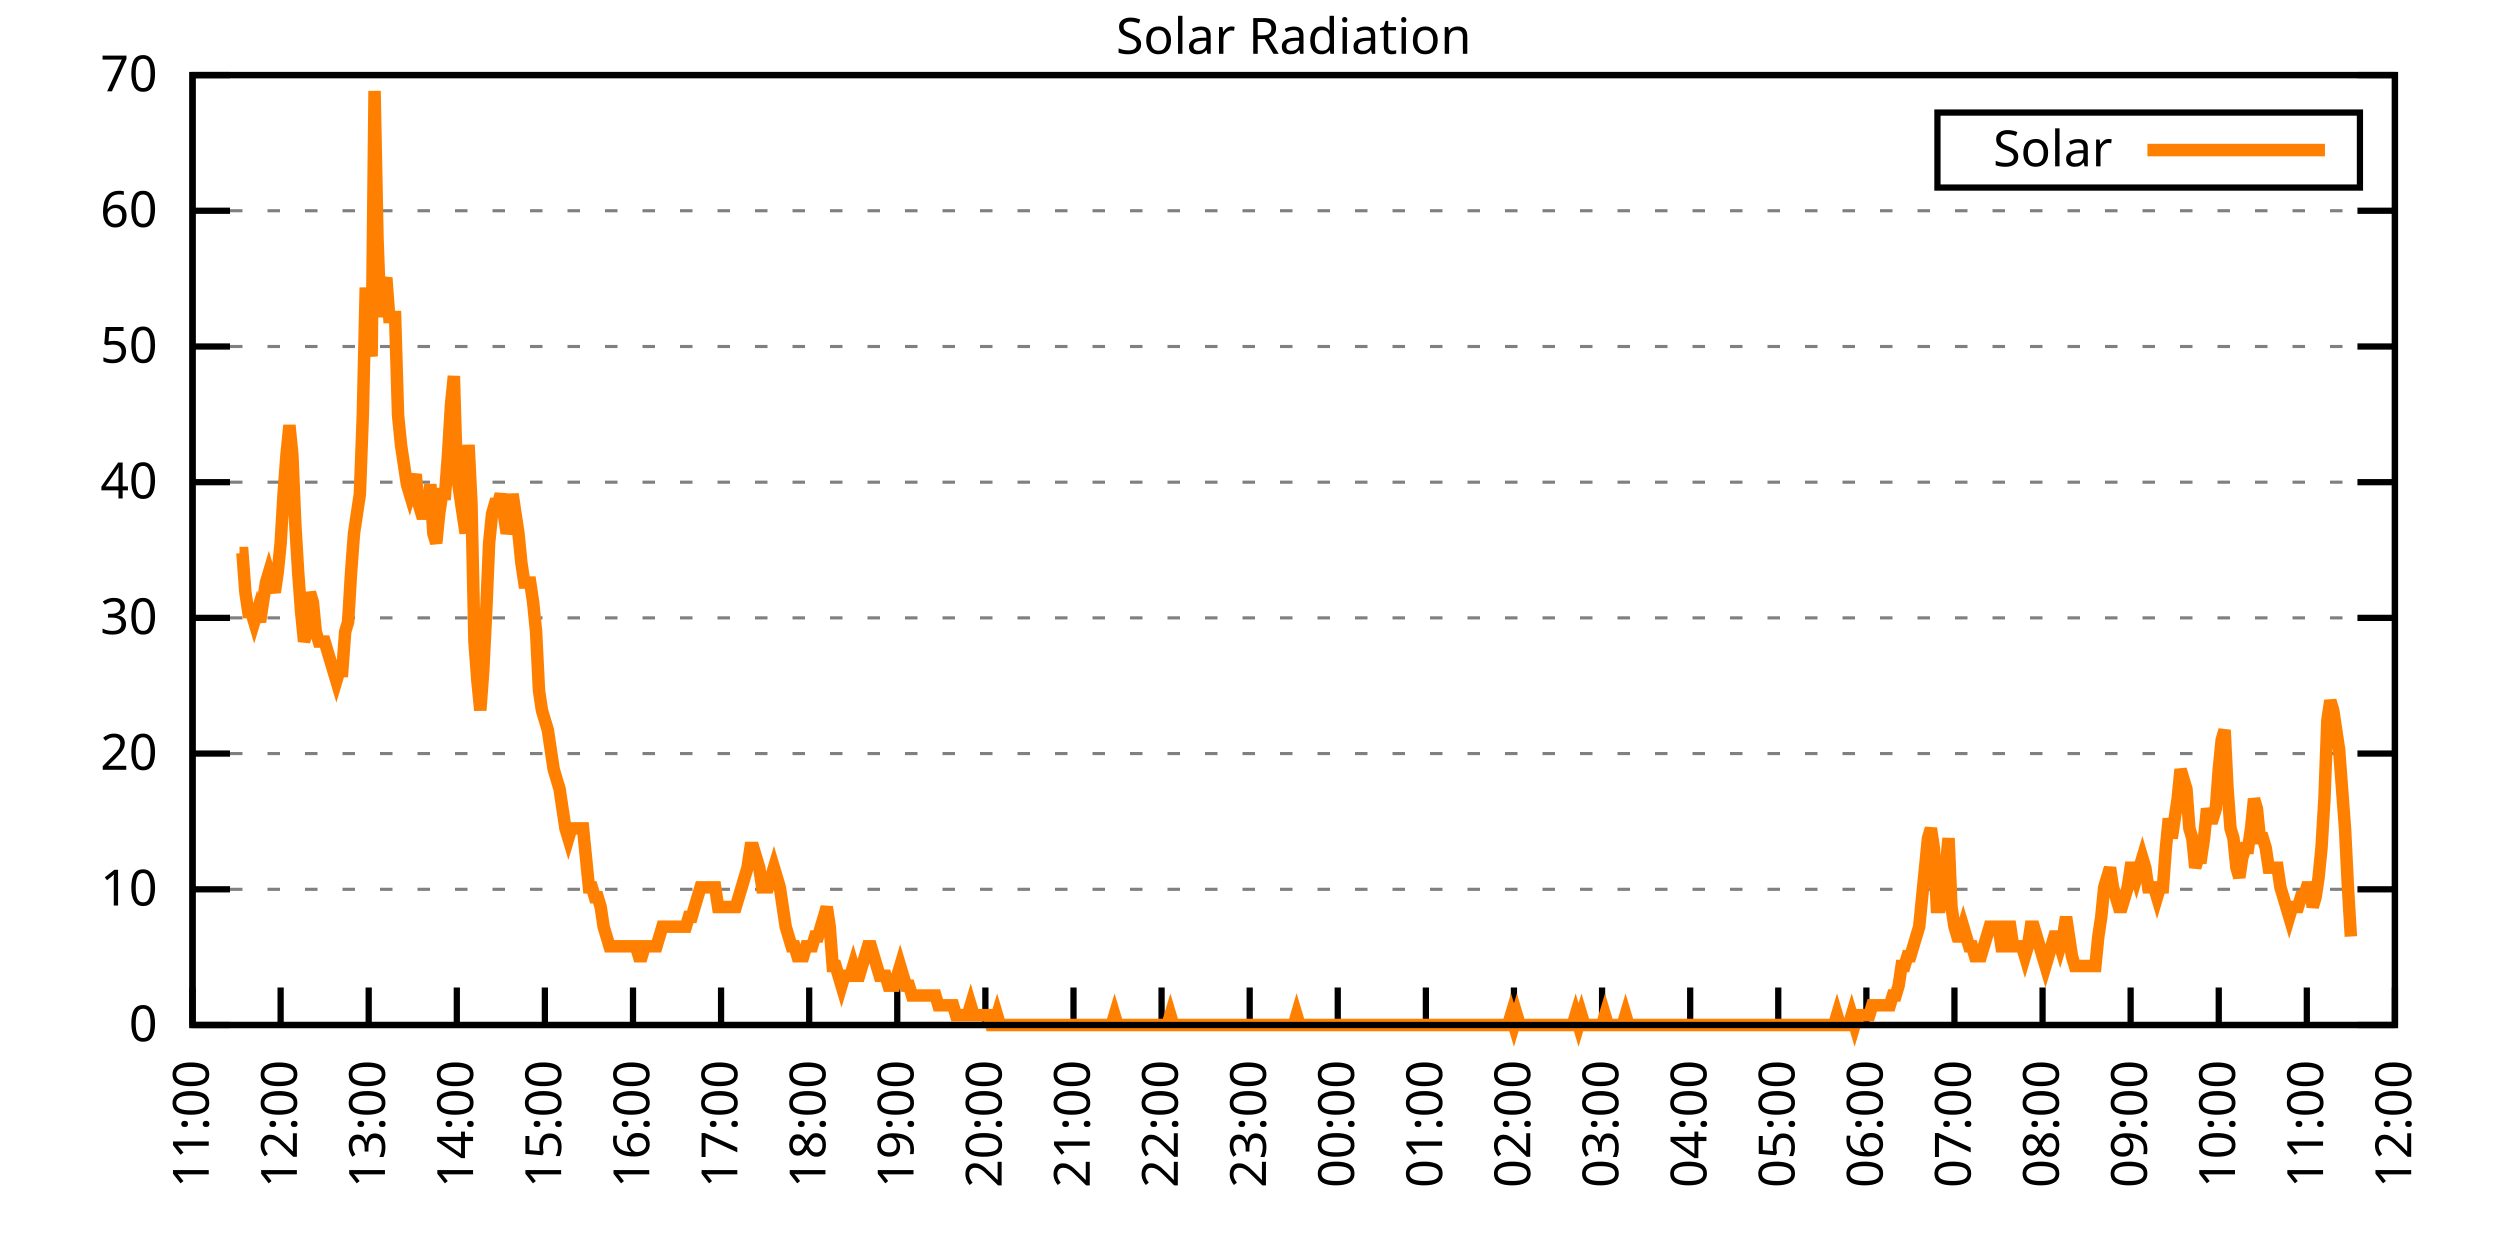
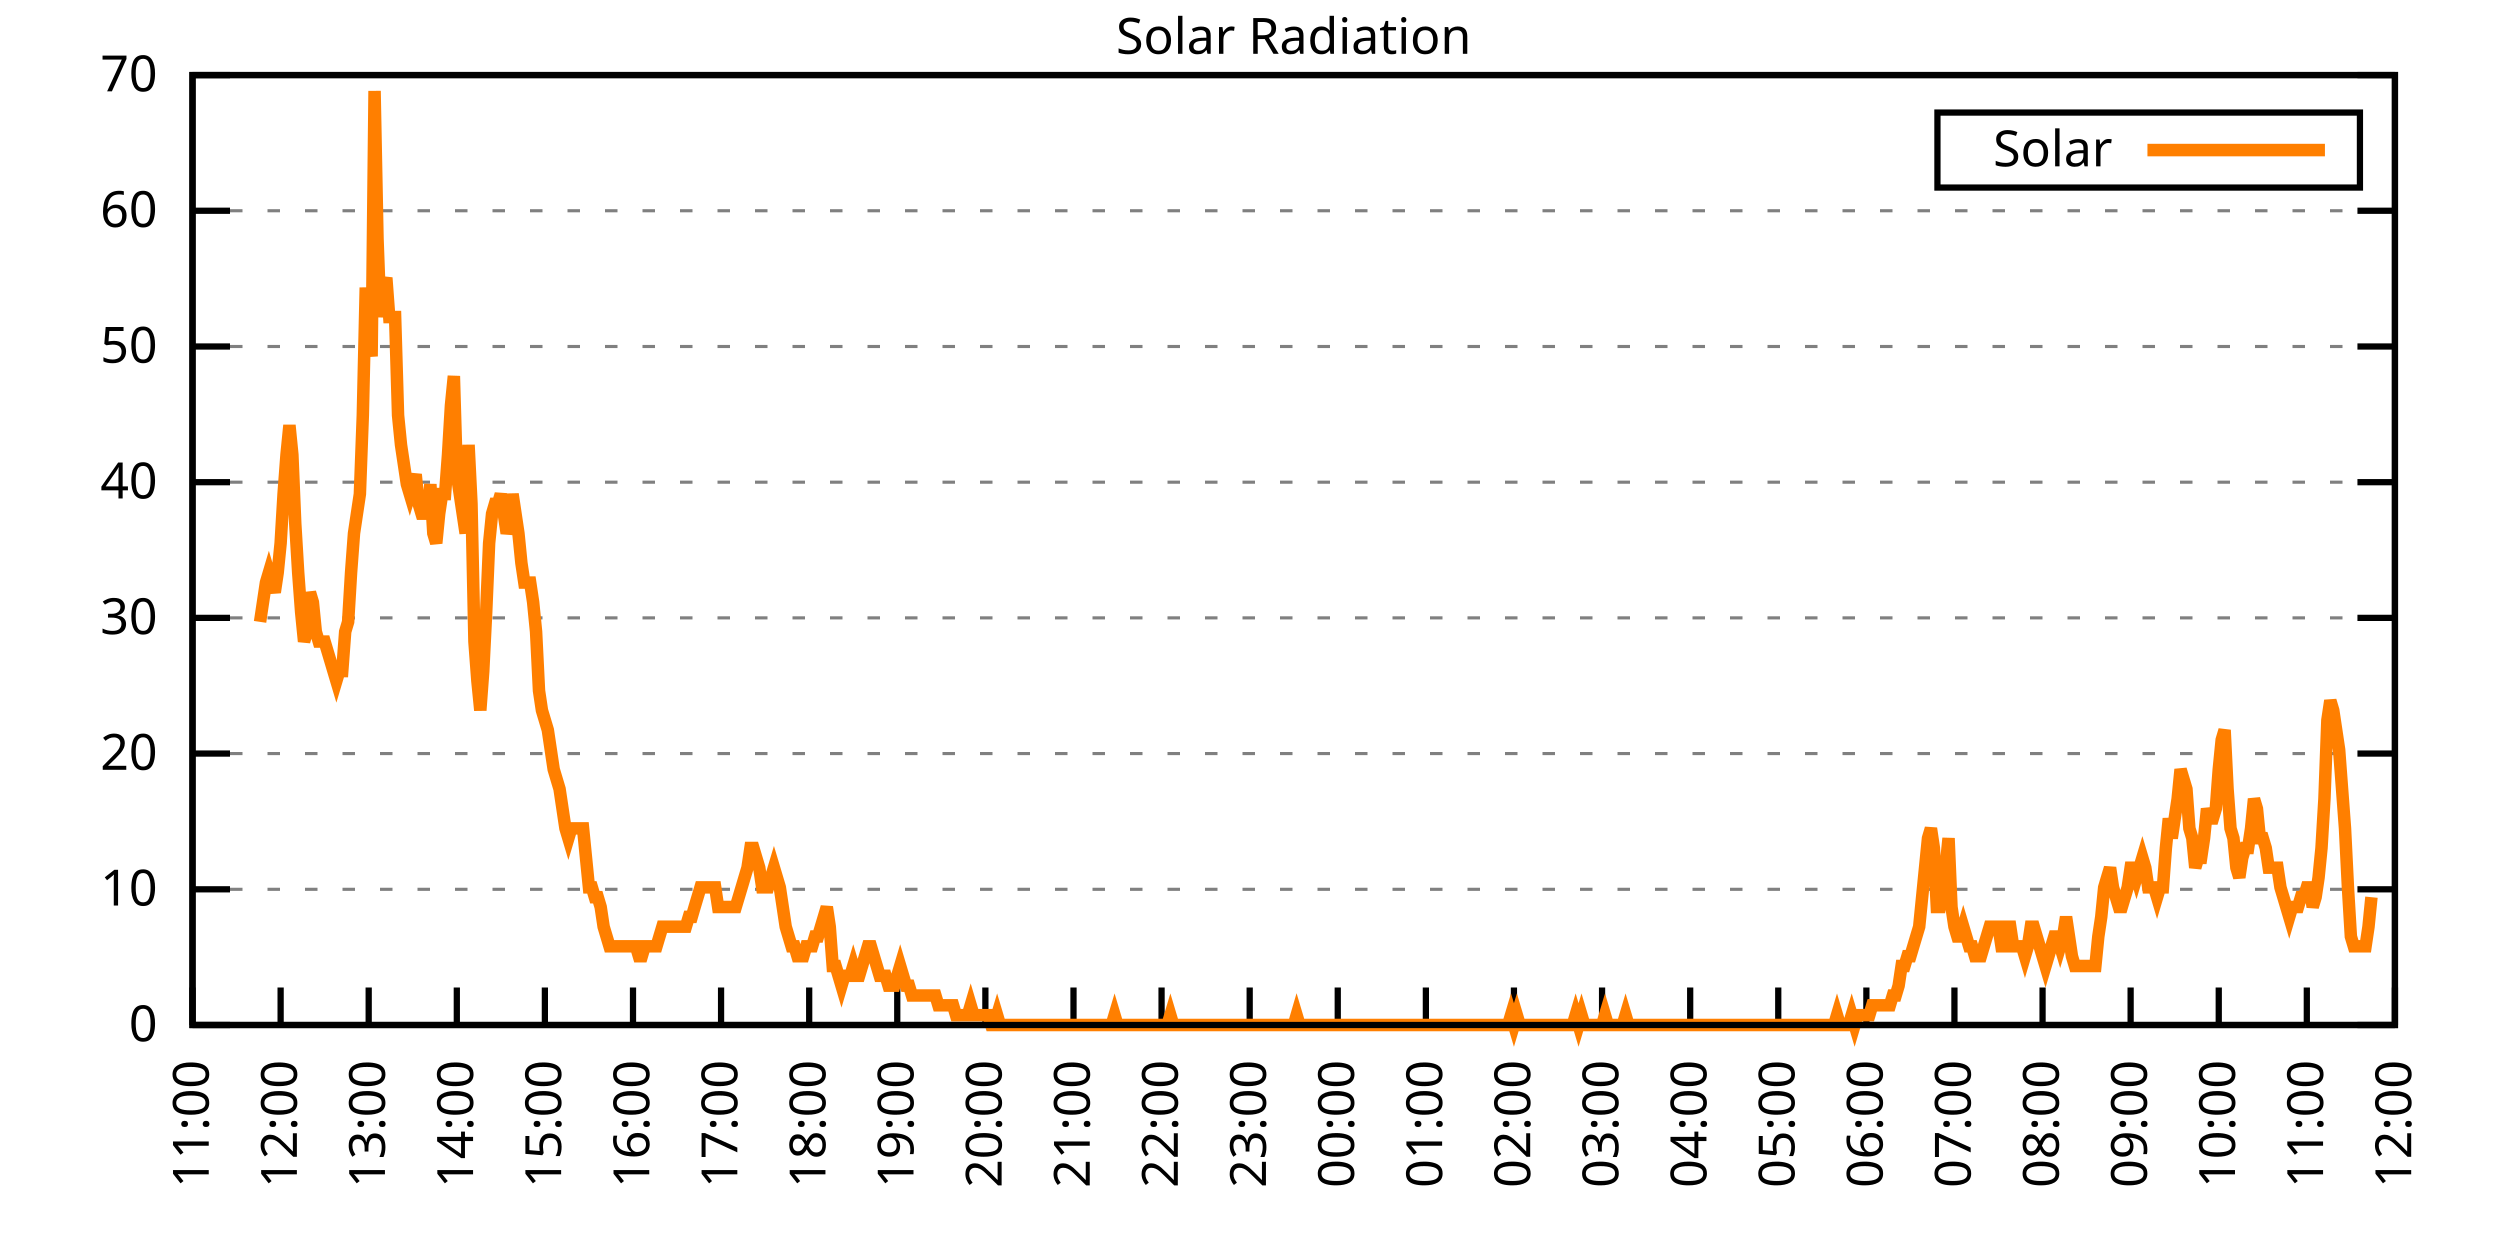
<svg xmlns="http://www.w3.org/2000/svg" xmlns:xlink="http://www.w3.org/1999/xlink" width="400" height="200" viewBox="0 0 400 200">
  <g id="gnuplot_canvas">
    <rect x="0" y="0" width="400" height="200" fill="none" />
    <defs>
      <circle id="gpDot" r="0.5" stroke-width="0.5" stroke="currentColor" />
      <path id="gpPt0" stroke-width="0.333" stroke="currentColor" d="M-1,0 h2 M0,-1 v2" />
      <path id="gpPt1" stroke-width="0.333" stroke="currentColor" d="M-1,-1 L1,1 M1,-1 L-1,1" />
      <path id="gpPt2" stroke-width="0.333" stroke="currentColor" d="M-1,0 L1,0 M0,-1 L0,1 M-1,-1 L1,1 M-1,1 L1,-1" />
      <rect id="gpPt3" stroke-width="0.333" stroke="currentColor" x="-1" y="-1" width="2" height="2" />
      <rect id="gpPt4" stroke-width="0.333" stroke="currentColor" fill="currentColor" x="-1" y="-1" width="2" height="2" />
      <circle id="gpPt5" stroke-width="0.333" stroke="currentColor" cx="0" cy="0" r="1" />
      <use xlink:href="#gpPt5" id="gpPt6" fill="currentColor" stroke="none" />
      <path id="gpPt7" stroke-width="0.333" stroke="currentColor" d="M0,-1.33 L-1.33,0.67 L1.33,0.67 z" />
      <use xlink:href="#gpPt7" id="gpPt8" fill="currentColor" stroke="none" />
      <use xlink:href="#gpPt7" id="gpPt9" stroke="currentColor" transform="rotate(180)" />
      <use xlink:href="#gpPt9" id="gpPt10" fill="currentColor" stroke="none" />
      <use xlink:href="#gpPt3" id="gpPt11" stroke="currentColor" transform="rotate(45)" />
      <use xlink:href="#gpPt11" id="gpPt12" fill="currentColor" stroke="none" />
      <path id="gpPt13" stroke-width="0.333" stroke="currentColor" d="M0,1.330 L1.265,0.411 L0.782,-1.067 L-0.782,-1.076 L-1.265,0.411 z" />
      <use xlink:href="#gpPt13" id="gpPt14" fill="currentColor" stroke="none" />
      <filter id="textbox" filterUnits="objectBoundingBox" x="0" y="0" height="1" width="1">
        <feFlood flood-color="white" flood-opacity="1" result="bgnd" />
        <feComposite in="SourceGraphic" in2="bgnd" operator="atop" />
      </filter>
      <filter id="greybox" filterUnits="objectBoundingBox" x="0" y="0" height="1" width="1">
        <feFlood flood-color="lightgrey" flood-opacity="1" result="grey" />
        <feComposite in="SourceGraphic" in2="grey" operator="atop" />
      </filter>
    </defs>
    <g fill="none" color="white" stroke="currentColor" stroke-width="1.00" stroke-linecap="butt" stroke-linejoin="miter">
</g>
    <g fill="none" color="black" stroke="currentColor" stroke-width="1.00" stroke-linecap="butt" stroke-linejoin="miter">
      <g stroke="none" shape-rendering="crispEdges">
        <polygon fill="rgb(255, 255, 255)" points="30.80,164.00 383.18,164.00 383.18,12.02 30.80,12.02 " />
      </g>
    </g>
    <g fill="none" color="black" stroke="currentColor" stroke-width="1.00" stroke-linecap="butt" stroke-linejoin="miter">
</g>
    <g fill="none" color="black" stroke="black" stroke-width="0.50" stroke-linecap="butt" stroke-linejoin="miter">
</g>
    <g fill="none" color="gray" stroke="currentColor" stroke-width="0.50" stroke-linecap="butt" stroke-linejoin="miter">
      <path stroke="gray" stroke-dasharray="2,4" class="gridline" d="M30.80,164.00 L383.19,164.00  " />
    </g>
    <g fill="none" color="gray" stroke="gray" stroke-width="1.00" stroke-linecap="butt" stroke-linejoin="miter">
</g>
    <g fill="none" color="black" stroke="currentColor" stroke-width="1.00" stroke-linecap="butt" stroke-linejoin="miter">
      <path stroke="black" d="M30.80,164.00 L36.80,164.00 M383.19,164.00 L377.19,164.00  " />
      <g transform="translate(25.20,166.60)" stroke="none" fill="black" font-family="Sans" font-size="8.00" text-anchor="end">
        <text>
          <tspan font-family="Sans"> 0</tspan>
        </text>
      </g>
    </g>
    <g fill="none" color="black" stroke="currentColor" stroke-width="1.00" stroke-linecap="butt" stroke-linejoin="miter">
</g>
    <g fill="none" color="black" stroke="black" stroke-width="0.50" stroke-linecap="butt" stroke-linejoin="miter">
</g>
    <g fill="none" color="gray" stroke="currentColor" stroke-width="0.50" stroke-linecap="butt" stroke-linejoin="miter">
      <path stroke="gray" stroke-dasharray="2,4" class="gridline" d="M30.80,142.29 L383.19,142.29  " />
    </g>
    <g fill="none" color="gray" stroke="gray" stroke-width="1.00" stroke-linecap="butt" stroke-linejoin="miter">
</g>
    <g fill="none" color="black" stroke="currentColor" stroke-width="1.00" stroke-linecap="butt" stroke-linejoin="miter">
      <path stroke="black" d="M30.80,142.29 L36.80,142.29 M383.19,142.29 L377.19,142.29  " />
      <g transform="translate(25.20,144.89)" stroke="none" fill="black" font-family="Sans" font-size="8.00" text-anchor="end">
        <text>
          <tspan font-family="Sans"> 10</tspan>
        </text>
      </g>
    </g>
    <g fill="none" color="black" stroke="currentColor" stroke-width="1.00" stroke-linecap="butt" stroke-linejoin="miter">
</g>
    <g fill="none" color="black" stroke="black" stroke-width="0.50" stroke-linecap="butt" stroke-linejoin="miter">
</g>
    <g fill="none" color="gray" stroke="currentColor" stroke-width="0.50" stroke-linecap="butt" stroke-linejoin="miter">
      <path stroke="gray" stroke-dasharray="2,4" class="gridline" d="M30.80,120.57 L383.19,120.57  " />
    </g>
    <g fill="none" color="gray" stroke="gray" stroke-width="1.00" stroke-linecap="butt" stroke-linejoin="miter">
</g>
    <g fill="none" color="black" stroke="currentColor" stroke-width="1.00" stroke-linecap="butt" stroke-linejoin="miter">
      <path stroke="black" d="M30.80,120.57 L36.80,120.57 M383.19,120.57 L377.19,120.57  " />
      <g transform="translate(25.20,123.17)" stroke="none" fill="black" font-family="Sans" font-size="8.00" text-anchor="end">
        <text>
          <tspan font-family="Sans"> 20</tspan>
        </text>
      </g>
    </g>
    <g fill="none" color="black" stroke="currentColor" stroke-width="1.00" stroke-linecap="butt" stroke-linejoin="miter">
</g>
    <g fill="none" color="black" stroke="black" stroke-width="0.50" stroke-linecap="butt" stroke-linejoin="miter">
</g>
    <g fill="none" color="gray" stroke="currentColor" stroke-width="0.50" stroke-linecap="butt" stroke-linejoin="miter">
      <path stroke="gray" stroke-dasharray="2,4" class="gridline" d="M30.80,98.86 L383.19,98.86  " />
    </g>
    <g fill="none" color="gray" stroke="gray" stroke-width="1.00" stroke-linecap="butt" stroke-linejoin="miter">
</g>
    <g fill="none" color="black" stroke="currentColor" stroke-width="1.00" stroke-linecap="butt" stroke-linejoin="miter">
      <path stroke="black" d="M30.80,98.86 L36.80,98.86 M383.19,98.86 L377.19,98.86  " />
      <g transform="translate(25.20,101.46)" stroke="none" fill="black" font-family="Sans" font-size="8.00" text-anchor="end">
        <text>
          <tspan font-family="Sans"> 30</tspan>
        </text>
      </g>
    </g>
    <g fill="none" color="black" stroke="currentColor" stroke-width="1.00" stroke-linecap="butt" stroke-linejoin="miter">
</g>
    <g fill="none" color="black" stroke="black" stroke-width="0.50" stroke-linecap="butt" stroke-linejoin="miter">
</g>
    <g fill="none" color="gray" stroke="currentColor" stroke-width="0.50" stroke-linecap="butt" stroke-linejoin="miter">
      <path stroke="gray" stroke-dasharray="2,4" class="gridline" d="M30.80,77.15 L383.19,77.15  " />
    </g>
    <g fill="none" color="gray" stroke="gray" stroke-width="1.00" stroke-linecap="butt" stroke-linejoin="miter">
</g>
    <g fill="none" color="black" stroke="currentColor" stroke-width="1.00" stroke-linecap="butt" stroke-linejoin="miter">
      <path stroke="black" d="M30.80,77.15 L36.80,77.15 M383.19,77.15 L377.19,77.15  " />
      <g transform="translate(25.20,79.75)" stroke="none" fill="black" font-family="Sans" font-size="8.00" text-anchor="end">
        <text>
          <tspan font-family="Sans"> 40</tspan>
        </text>
      </g>
    </g>
    <g fill="none" color="black" stroke="currentColor" stroke-width="1.00" stroke-linecap="butt" stroke-linejoin="miter">
</g>
    <g fill="none" color="black" stroke="black" stroke-width="0.50" stroke-linecap="butt" stroke-linejoin="miter">
</g>
    <g fill="none" color="gray" stroke="currentColor" stroke-width="0.50" stroke-linecap="butt" stroke-linejoin="miter">
      <path stroke="gray" stroke-dasharray="2,4" class="gridline" d="M30.80,55.44 L383.19,55.44  " />
    </g>
    <g fill="none" color="gray" stroke="gray" stroke-width="1.00" stroke-linecap="butt" stroke-linejoin="miter">
</g>
    <g fill="none" color="black" stroke="currentColor" stroke-width="1.00" stroke-linecap="butt" stroke-linejoin="miter">
      <path stroke="black" d="M30.80,55.44 L36.80,55.44 M383.19,55.44 L377.19,55.44  " />
      <g transform="translate(25.20,58.04)" stroke="none" fill="black" font-family="Sans" font-size="8.00" text-anchor="end">
        <text>
          <tspan font-family="Sans"> 50</tspan>
        </text>
      </g>
    </g>
    <g fill="none" color="black" stroke="currentColor" stroke-width="1.00" stroke-linecap="butt" stroke-linejoin="miter">
</g>
    <g fill="none" color="black" stroke="black" stroke-width="0.50" stroke-linecap="butt" stroke-linejoin="miter">
</g>
    <g fill="none" color="gray" stroke="currentColor" stroke-width="0.50" stroke-linecap="butt" stroke-linejoin="miter">
      <path stroke="gray" stroke-dasharray="2,4" class="gridline" d="M30.80,33.72 L383.19,33.72  " />
    </g>
    <g fill="none" color="gray" stroke="gray" stroke-width="1.00" stroke-linecap="butt" stroke-linejoin="miter">
</g>
    <g fill="none" color="black" stroke="currentColor" stroke-width="1.00" stroke-linecap="butt" stroke-linejoin="miter">
      <path stroke="black" d="M30.80,33.72 L36.80,33.72 M383.19,33.72 L377.19,33.72  " />
      <g transform="translate(25.20,36.32)" stroke="none" fill="black" font-family="Sans" font-size="8.00" text-anchor="end">
        <text>
          <tspan font-family="Sans"> 60</tspan>
        </text>
      </g>
    </g>
    <g fill="none" color="black" stroke="currentColor" stroke-width="1.00" stroke-linecap="butt" stroke-linejoin="miter">
</g>
    <g fill="none" color="black" stroke="black" stroke-width="0.50" stroke-linecap="butt" stroke-linejoin="miter">
</g>
    <g fill="none" color="gray" stroke="currentColor" stroke-width="0.50" stroke-linecap="butt" stroke-linejoin="miter">
      <path stroke="gray" stroke-dasharray="2,4" class="gridline" d="M30.80,12.01 L383.19,12.01  " />
    </g>
    <g fill="none" color="gray" stroke="gray" stroke-width="1.00" stroke-linecap="butt" stroke-linejoin="miter">
</g>
    <g fill="none" color="black" stroke="currentColor" stroke-width="1.00" stroke-linecap="butt" stroke-linejoin="miter">
      <path stroke="black" d="M30.80,12.01 L36.80,12.01 M383.19,12.01 L377.19,12.01  " />
      <g transform="translate(25.20,14.61)" stroke="none" fill="black" font-family="Sans" font-size="8.00" text-anchor="end">
        <text>
          <tspan font-family="Sans"> 70</tspan>
        </text>
      </g>
    </g>
    <g fill="none" color="black" stroke="currentColor" stroke-width="1.00" stroke-linecap="butt" stroke-linejoin="miter">
      <path stroke="black" d="M30.80,164.00 L30.80,158.00  " />
      <g transform="translate(33.40,169.60) rotate(270.00)" stroke="none" fill="black" font-family="Sans" font-size="8.00" text-anchor="end">
        <text>
          <tspan font-family="Sans">11:00</tspan>
        </text>
      </g>
    </g>
    <g fill="none" color="black" stroke="currentColor" stroke-width="1.00" stroke-linecap="butt" stroke-linejoin="miter">
      <path stroke="black" d="M44.90,164.00 L44.90,158.00  " />
      <g transform="translate(47.50,169.60) rotate(270.00)" stroke="none" fill="black" font-family="Sans" font-size="8.00" text-anchor="end">
        <text>
          <tspan font-family="Sans">12:00</tspan>
        </text>
      </g>
    </g>
    <g fill="none" color="black" stroke="currentColor" stroke-width="1.00" stroke-linecap="butt" stroke-linejoin="miter">
      <path stroke="black" d="M58.99,164.00 L58.99,158.00  " />
      <g transform="translate(61.59,169.60) rotate(270.00)" stroke="none" fill="black" font-family="Sans" font-size="8.00" text-anchor="end">
        <text>
          <tspan font-family="Sans">13:00</tspan>
        </text>
      </g>
    </g>
    <g fill="none" color="black" stroke="currentColor" stroke-width="1.00" stroke-linecap="butt" stroke-linejoin="miter">
      <path stroke="black" d="M73.09,164.00 L73.09,158.00  " />
      <g transform="translate(75.69,169.60) rotate(270.00)" stroke="none" fill="black" font-family="Sans" font-size="8.00" text-anchor="end">
        <text>
          <tspan font-family="Sans">14:00</tspan>
        </text>
      </g>
    </g>
    <g fill="none" color="black" stroke="currentColor" stroke-width="1.00" stroke-linecap="butt" stroke-linejoin="miter">
      <path stroke="black" d="M87.18,164.00 L87.18,158.00  " />
      <g transform="translate(89.78,169.60) rotate(270.00)" stroke="none" fill="black" font-family="Sans" font-size="8.00" text-anchor="end">
        <text>
          <tspan font-family="Sans">15:00</tspan>
        </text>
      </g>
    </g>
    <g fill="none" color="black" stroke="currentColor" stroke-width="1.00" stroke-linecap="butt" stroke-linejoin="miter">
      <path stroke="black" d="M101.28,164.00 L101.28,158.00  " />
      <g transform="translate(103.88,169.60) rotate(270.00)" stroke="none" fill="black" font-family="Sans" font-size="8.00" text-anchor="end">
        <text>
          <tspan font-family="Sans">16:00</tspan>
        </text>
      </g>
    </g>
    <g fill="none" color="black" stroke="currentColor" stroke-width="1.00" stroke-linecap="butt" stroke-linejoin="miter">
      <path stroke="black" d="M115.37,164.00 L115.37,158.00  " />
      <g transform="translate(117.97,169.60) rotate(270.00)" stroke="none" fill="black" font-family="Sans" font-size="8.00" text-anchor="end">
        <text>
          <tspan font-family="Sans">17:00</tspan>
        </text>
      </g>
    </g>
    <g fill="none" color="black" stroke="currentColor" stroke-width="1.00" stroke-linecap="butt" stroke-linejoin="miter">
      <path stroke="black" d="M129.47,164.00 L129.47,158.00  " />
      <g transform="translate(132.07,169.60) rotate(270.00)" stroke="none" fill="black" font-family="Sans" font-size="8.00" text-anchor="end">
        <text>
          <tspan font-family="Sans">18:00</tspan>
        </text>
      </g>
    </g>
    <g fill="none" color="black" stroke="currentColor" stroke-width="1.00" stroke-linecap="butt" stroke-linejoin="miter">
      <path stroke="black" d="M143.56,164.00 L143.56,158.00  " />
      <g transform="translate(146.16,169.60) rotate(270.00)" stroke="none" fill="black" font-family="Sans" font-size="8.00" text-anchor="end">
        <text>
          <tspan font-family="Sans">19:00</tspan>
        </text>
      </g>
    </g>
    <g fill="none" color="black" stroke="currentColor" stroke-width="1.00" stroke-linecap="butt" stroke-linejoin="miter">
      <path stroke="black" d="M157.66,164.00 L157.66,158.00  " />
      <g transform="translate(160.26,169.60) rotate(270.00)" stroke="none" fill="black" font-family="Sans" font-size="8.00" text-anchor="end">
        <text>
          <tspan font-family="Sans">20:00</tspan>
        </text>
      </g>
    </g>
    <g fill="none" color="black" stroke="currentColor" stroke-width="1.00" stroke-linecap="butt" stroke-linejoin="miter">
      <path stroke="black" d="M171.76,164.00 L171.76,158.00  " />
      <g transform="translate(174.36,169.60) rotate(270.00)" stroke="none" fill="black" font-family="Sans" font-size="8.00" text-anchor="end">
        <text>
          <tspan font-family="Sans">21:00</tspan>
        </text>
      </g>
    </g>
    <g fill="none" color="black" stroke="currentColor" stroke-width="1.00" stroke-linecap="butt" stroke-linejoin="miter">
      <path stroke="black" d="M185.85,164.00 L185.85,158.00  " />
      <g transform="translate(188.45,169.60) rotate(270.00)" stroke="none" fill="black" font-family="Sans" font-size="8.00" text-anchor="end">
        <text>
          <tspan font-family="Sans">22:00</tspan>
        </text>
      </g>
    </g>
    <g fill="none" color="black" stroke="currentColor" stroke-width="1.00" stroke-linecap="butt" stroke-linejoin="miter">
      <path stroke="black" d="M199.95,164.00 L199.95,158.00  " />
      <g transform="translate(202.55,169.60) rotate(270.00)" stroke="none" fill="black" font-family="Sans" font-size="8.00" text-anchor="end">
        <text>
          <tspan font-family="Sans">23:00</tspan>
        </text>
      </g>
    </g>
    <g fill="none" color="black" stroke="currentColor" stroke-width="1.00" stroke-linecap="butt" stroke-linejoin="miter">
      <path stroke="black" d="M214.04,164.00 L214.04,158.00  " />
      <g transform="translate(216.64,169.60) rotate(270.00)" stroke="none" fill="black" font-family="Sans" font-size="8.00" text-anchor="end">
        <text>
          <tspan font-family="Sans">00:00</tspan>
        </text>
      </g>
    </g>
    <g fill="none" color="black" stroke="currentColor" stroke-width="1.00" stroke-linecap="butt" stroke-linejoin="miter">
      <path stroke="black" d="M228.14,164.00 L228.14,158.00  " />
      <g transform="translate(230.74,169.60) rotate(270.00)" stroke="none" fill="black" font-family="Sans" font-size="8.00" text-anchor="end">
        <text>
          <tspan font-family="Sans">01:00</tspan>
        </text>
      </g>
    </g>
    <g fill="none" color="black" stroke="currentColor" stroke-width="1.00" stroke-linecap="butt" stroke-linejoin="miter">
      <path stroke="black" d="M242.23,164.00 L242.23,158.00  " />
      <g transform="translate(244.83,169.60) rotate(270.00)" stroke="none" fill="black" font-family="Sans" font-size="8.00" text-anchor="end">
        <text>
          <tspan font-family="Sans">02:00</tspan>
        </text>
      </g>
    </g>
    <g fill="none" color="black" stroke="currentColor" stroke-width="1.00" stroke-linecap="butt" stroke-linejoin="miter">
      <path stroke="black" d="M256.33,164.00 L256.33,158.00  " />
      <g transform="translate(258.93,169.60) rotate(270.00)" stroke="none" fill="black" font-family="Sans" font-size="8.00" text-anchor="end">
        <text>
          <tspan font-family="Sans">03:00</tspan>
        </text>
      </g>
    </g>
    <g fill="none" color="black" stroke="currentColor" stroke-width="1.00" stroke-linecap="butt" stroke-linejoin="miter">
      <path stroke="black" d="M270.43,164.00 L270.43,158.00  " />
      <g transform="translate(273.03,169.60) rotate(270.00)" stroke="none" fill="black" font-family="Sans" font-size="8.00" text-anchor="end">
        <text>
          <tspan font-family="Sans">04:00</tspan>
        </text>
      </g>
    </g>
    <g fill="none" color="black" stroke="currentColor" stroke-width="1.00" stroke-linecap="butt" stroke-linejoin="miter">
      <path stroke="black" d="M284.52,164.00 L284.52,158.00  " />
      <g transform="translate(287.12,169.60) rotate(270.00)" stroke="none" fill="black" font-family="Sans" font-size="8.00" text-anchor="end">
        <text>
          <tspan font-family="Sans">05:00</tspan>
        </text>
      </g>
    </g>
    <g fill="none" color="black" stroke="currentColor" stroke-width="1.00" stroke-linecap="butt" stroke-linejoin="miter">
      <path stroke="black" d="M298.62,164.00 L298.62,158.00  " />
      <g transform="translate(301.22,169.60) rotate(270.00)" stroke="none" fill="black" font-family="Sans" font-size="8.00" text-anchor="end">
        <text>
          <tspan font-family="Sans">06:00</tspan>
        </text>
      </g>
    </g>
    <g fill="none" color="black" stroke="currentColor" stroke-width="1.00" stroke-linecap="butt" stroke-linejoin="miter">
      <path stroke="black" d="M312.71,164.00 L312.71,158.00  " />
      <g transform="translate(315.31,169.60) rotate(270.00)" stroke="none" fill="black" font-family="Sans" font-size="8.00" text-anchor="end">
        <text>
          <tspan font-family="Sans">07:00</tspan>
        </text>
      </g>
    </g>
    <g fill="none" color="black" stroke="currentColor" stroke-width="1.00" stroke-linecap="butt" stroke-linejoin="miter">
      <path stroke="black" d="M326.81,164.00 L326.81,158.00  " />
      <g transform="translate(329.41,169.60) rotate(270.00)" stroke="none" fill="black" font-family="Sans" font-size="8.00" text-anchor="end">
        <text>
          <tspan font-family="Sans">08:00</tspan>
        </text>
      </g>
    </g>
    <g fill="none" color="black" stroke="currentColor" stroke-width="1.00" stroke-linecap="butt" stroke-linejoin="miter">
      <path stroke="black" d="M340.90,164.00 L340.90,158.00  " />
      <g transform="translate(343.50,169.60) rotate(270.00)" stroke="none" fill="black" font-family="Sans" font-size="8.00" text-anchor="end">
        <text>
          <tspan font-family="Sans">09:00</tspan>
        </text>
      </g>
    </g>
    <g fill="none" color="black" stroke="currentColor" stroke-width="1.00" stroke-linecap="butt" stroke-linejoin="miter">
      <path stroke="black" d="M355.00,164.00 L355.00,158.00  " />
      <g transform="translate(357.60,169.60) rotate(270.00)" stroke="none" fill="black" font-family="Sans" font-size="8.00" text-anchor="end">
        <text>
          <tspan font-family="Sans">10:00</tspan>
        </text>
      </g>
    </g>
    <g fill="none" color="black" stroke="currentColor" stroke-width="1.00" stroke-linecap="butt" stroke-linejoin="miter">
      <path stroke="black" d="M369.09,164.00 L369.09,158.00  " />
      <g transform="translate(371.69,169.60) rotate(270.00)" stroke="none" fill="black" font-family="Sans" font-size="8.00" text-anchor="end">
        <text>
          <tspan font-family="Sans">11:00</tspan>
        </text>
      </g>
    </g>
    <g fill="none" color="black" stroke="currentColor" stroke-width="1.00" stroke-linecap="butt" stroke-linejoin="miter">
      <path stroke="black" d="M383.19,164.00 L383.19,158.00  " />
      <g transform="translate(385.79,169.60) rotate(270.00)" stroke="none" fill="black" font-family="Sans" font-size="8.00" text-anchor="end">
        <text>
          <tspan font-family="Sans">12:00</tspan>
        </text>
      </g>
    </g>
    <g fill="none" color="black" stroke="currentColor" stroke-width="1.00" stroke-linecap="butt" stroke-linejoin="miter">
</g>
    <g fill="none" color="black" stroke="currentColor" stroke-width="1.00" stroke-linecap="butt" stroke-linejoin="miter">
      <path stroke="black" d="M30.80,12.01 L30.80,164.00 L383.19,164.00 L383.19,12.01 L30.80,12.01 Z  " />
    </g>
    <g fill="none" color="black" stroke="currentColor" stroke-width="1.00" stroke-linecap="butt" stroke-linejoin="miter">
</g>
    <g fill="none" color="black" stroke="currentColor" stroke-width="1.00" stroke-linecap="butt" stroke-linejoin="miter">
      <path stroke="black" d="M309.99,30.01 L309.99,18.01 L377.59,18.01 L377.59,30.01 L309.99,30.01 Z  " />
    </g>
    <g id="Solar_Radiation_plot_1">
      <g fill="none" color="white" stroke="black" stroke-width="2.00" stroke-linecap="butt" stroke-linejoin="miter">
</g>
      <g fill="none" color="black" stroke="currentColor" stroke-width="2.00" stroke-linecap="butt" stroke-linejoin="miter">
        <g transform="translate(337.99,26.61)" stroke="none" fill="black" font-family="Sans" font-size="8.00" text-anchor="end">
          <text>
            <tspan font-family="Sans">Solar</tspan>
          </text>
        </g>
      </g>
      <g fill="none" color="black" stroke="currentColor" stroke-width="2.00" stroke-linecap="butt" stroke-linejoin="miter">
-         <path stroke="rgb(255, 127,   0)" d="M343.59,24.01 L371.99,24.01 M38.32,88.49 L38.79,88.49 L39.26,94.78 L39.73,97.93 L40.20,97.93 L40.67,99.50   L41.14,97.93 L41.61,99.50 L42.08,96.35 L42.55,93.21 L43.02,91.63 L43.49,93.21 L43.96,94.78 L44.43,91.63   L44.90,86.91 L45.37,79.05 L45.84,72.76 L46.31,68.04 L46.78,72.76 L47.24,83.77 L47.71,91.63 L48.18,97.93   L48.65,102.65 L49.12,101.07 L49.59,94.78 L50.06,96.35 L50.53,101.07 L51.00,102.65 L51.47,102.65 L51.94,102.65   L52.41,104.22 L52.88,105.79 L53.35,107.37 L53.82,108.94 L54.29,107.37 L54.76,107.37 L55.23,101.07 L55.70,99.50   L56.17,91.63 L56.64,85.34 L57.11,82.19 L57.58,79.05 L58.05,66.46 L58.52,46.01 L58.99,53.88 L59.46,57.02   L59.93,14.55 L60.40,38.15 L60.87,50.73 L61.34,46.01 L61.81,44.44 L62.28,50.73 L62.75,50.73 L63.22,50.73   L63.69,66.46 L64.16,71.18 L64.63,74.33 L65.10,77.48 L65.57,79.05 L66.04,77.48 L66.51,75.90 L66.98,80.62   L67.45,82.19 L67.92,82.19 L68.39,82.19 L68.86,77.48 L69.33,85.34 L69.80,86.91 L70.27,82.19 L70.74,79.05   L71.21,79.05 L71.68,72.76 L72.15,64.89 L72.62,60.17 L73.09,75.90 L73.56,79.05 L74.03,82.19 L74.50,85.34   L74.97,71.18 L75.44,80.62 L75.91,102.65 L76.38,108.94 L76.85,113.66 L77.32,107.37 L77.79,97.93 L78.26,86.91   L78.73,82.19 L79.19,80.62 L79.66,80.62 L80.13,79.05 L80.60,82.19 L81.07,85.34 L81.54,83.77 L82.01,79.05   L82.48,82.19 L82.95,85.34 L83.42,90.06 L83.89,93.21 L84.36,93.21 L84.83,93.21 L85.30,96.35 L85.77,101.07   L86.24,110.51 L86.71,113.66 L87.18,115.23 L87.65,116.80 L88.12,119.95 L88.59,123.10 L89.06,124.67 L89.53,126.24   L90.00,129.39 L90.47,132.54 L90.94,134.11 L91.41,132.54 L91.88,132.54 L92.35,132.54 L92.82,132.54 L93.29,132.54   L93.76,137.26 L94.23,141.98 L94.70,141.98 L95.17,143.55 L95.64,143.55 L96.11,145.12 L96.58,148.27 L97.05,149.84   L97.52,151.41 L97.99,151.41 L98.46,151.41 L98.93,151.41 L99.40,151.41 L99.87,151.41 L100.34,151.41 L100.81,151.41   L101.28,151.41 L101.75,151.41 L102.22,152.99 L102.69,152.99 L103.16,151.41 L103.63,151.41 L104.10,151.41 L104.57,151.41   L105.04,151.41 L105.51,149.84 L105.98,148.27 L106.45,148.27 L106.92,148.27 L107.39,148.27 L107.86,148.27 L108.33,148.27   L108.80,148.27 L109.27,148.27 L109.74,148.27 L110.21,146.70 L110.68,146.70 L111.14,145.12 L111.61,143.55 L112.08,141.98   L112.55,141.98 L113.02,141.98 L113.49,141.98 L113.96,141.98 L114.43,141.98 L114.90,145.12 L115.37,145.12 L115.84,145.12   L116.31,145.12 L116.78,145.12 L117.25,145.12 L117.72,145.12 L118.19,143.55 L118.66,141.98 L119.13,140.40 L119.60,138.83   L120.07,135.68 L120.54,135.68 L121.01,137.26 L121.48,138.83 L121.95,141.98 L122.42,141.98 L122.89,141.98 L123.36,140.40   L123.83,138.83 L124.30,140.40 L124.77,141.98 L125.24,145.12 L125.71,148.27 L126.18,149.84 L126.65,151.41 L127.12,151.41   L127.59,152.99 L128.06,152.99 L128.53,152.99 L129.00,151.41 L129.47,151.41 L129.94,151.41 L130.41,149.84 L130.88,149.84   L131.35,148.27 L131.82,146.70 L132.29,145.12 L132.76,148.27 L133.23,154.56 L133.70,154.56 L134.17,156.13 L134.64,157.71   L135.11,156.13 L135.58,156.13 L136.05,156.13 L136.52,154.56 L136.99,156.13 L137.46,156.13 L137.93,154.56 L138.40,152.99   L138.87,151.41 L139.34,151.41 L139.81,152.99 L140.28,154.56 L140.75,156.13 L141.22,156.13 L141.69,156.13 L142.16,157.71   L142.63,157.71 L143.09,157.71 L143.56,156.13 L144.03,154.56 L144.50,156.13 L144.97,157.71 L145.44,157.71 L145.91,159.28   L146.38,159.28 L146.85,159.28 L147.32,159.28 L147.79,159.28 L148.26,159.28 L148.73,159.28 L149.20,159.28 L149.67,159.28   L150.14,160.85 L150.61,160.85 L151.08,160.85 L151.55,160.85 L152.02,160.85 L152.49,160.85 L152.96,162.43 L153.43,162.43   L153.90,162.43 L154.37,162.43 L154.84,162.43 L155.31,160.85 L155.78,162.43 L156.25,162.43 L156.72,162.43 L157.19,162.43   L157.66,162.43 L158.13,162.43 L158.60,164.00 L159.07,164.00 L159.54,162.43 L160.01,164.00 L160.48,164.00 L160.95,164.00   L161.42,164.00 L161.89,164.00 L162.36,164.00 L162.83,164.00 L163.30,164.00 L163.77,164.00 L164.24,164.00 L164.71,164.00   L165.18,164.00 L165.65,164.00 L166.12,164.00 L166.59,164.00 L167.06,164.00 L167.53,164.00 L168.00,164.00 L168.47,164.00   L168.94,164.00 L169.41,164.00 L169.88,164.00 L170.35,164.00 L170.82,164.00 L171.29,164.00 L171.76,164.00 L172.23,164.00   L172.70,164.00 L173.17,164.00 L173.64,164.00 L174.11,164.00 L174.58,164.00 L175.04,164.00 L175.51,164.00 L175.98,164.00   L176.45,164.00 L176.92,164.00 L177.39,164.00 L177.86,164.00 L178.33,162.43 L178.80,164.00 L179.27,164.00 L179.74,164.00   L180.21,164.00 L180.68,164.00 L181.15,164.00 L181.62,164.00 L182.09,164.00 L182.56,164.00 L183.03,164.00 L183.50,164.00   L183.97,164.00 L184.44,164.00 L184.91,164.00 L185.38,164.00 L185.85,164.00 L186.32,164.00 L186.79,164.00 L187.26,162.43   L187.73,164.00 L188.20,164.00 L188.67,164.00 L189.14,164.00 L189.61,164.00 L190.08,164.00 L190.55,164.00 L191.02,164.00   L191.49,164.00 L191.96,164.00 L192.43,164.00 L192.90,164.00 L193.37,164.00 L193.84,164.00 L194.31,164.00 L194.78,164.00   L195.25,164.00 L195.72,164.00 L196.19,164.00 L196.66,164.00 L197.13,164.00 L197.60,164.00 L198.07,164.00 L198.54,164.00   L199.01,164.00 L199.48,164.00 L199.95,164.00 L200.42,164.00 L200.89,164.00 L201.36,164.00 L201.83,164.00 L202.30,164.00   L202.77,164.00 L203.24,164.00 L203.71,164.00 L204.18,164.00 L204.65,164.00 L205.12,164.00 L205.59,164.00 L206.06,164.00   L206.53,164.00 L207.00,164.00 L207.46,162.43 L207.93,164.00 L208.40,164.00 L208.87,164.00 L209.34,164.00 L209.81,164.00   L210.28,164.00 L210.75,164.00 L211.22,164.00 L211.69,164.00 L212.16,164.00 L212.63,164.00 L213.10,164.00 L213.57,164.00   L214.04,164.00 L214.51,164.00 L214.98,164.00 L215.45,164.00 L215.92,164.00 L216.39,164.00 L216.86,164.00 L217.33,164.00   L217.80,164.00 L218.27,164.00 L218.74,164.00 L219.21,164.00 L219.68,164.00 L220.15,164.00 L220.62,164.00 L221.09,164.00   L221.56,164.00 L222.03,164.00 L222.50,164.00 L222.97,164.00 L223.44,164.00 L223.91,164.00 L224.38,164.00 L224.85,164.00   L225.32,164.00 L225.79,164.00 L226.26,164.00 L226.73,164.00 L227.20,164.00 L227.67,164.00 L228.14,164.00 L228.61,164.00   L229.08,164.00 L229.55,164.00 L230.02,164.00 L230.49,164.00 L230.96,164.00 L231.43,164.00 L231.90,164.00 L232.37,164.00   L232.84,164.00 L233.31,164.00 L233.78,164.00 L234.25,164.00 L234.72,164.00 L235.19,164.00 L235.66,164.00 L236.13,164.00   L236.60,164.00 L237.07,164.00 L237.54,164.00 L238.01,164.00 L238.48,164.00 L238.95,164.00 L239.41,164.00 L239.88,164.00   L240.35,164.00 L240.82,164.00 L241.29,164.00 L241.76,162.43 L242.23,164.00 L242.70,162.43 L243.17,164.00 L243.64,164.00   L244.11,164.00 L244.58,164.00 L245.05,164.00 L245.52,164.00 L245.99,164.00 L246.46,164.00 L246.93,164.00 L247.40,164.00   L247.87,164.00 L248.34,164.00 L248.81,164.00 L249.28,164.00 L249.75,164.00 L250.22,164.00 L250.69,164.00 L251.16,164.00   L251.63,164.00 L252.10,162.43 L252.57,164.00 L253.04,162.43 L253.51,164.00 L253.98,164.00 L254.45,164.00 L254.92,164.00   L255.39,164.00 L255.86,164.00 L256.33,164.00 L256.80,162.43 L257.27,164.00 L257.74,164.00 L258.21,164.00 L258.68,164.00   L259.15,164.00 L259.62,164.00 L260.09,162.43 L260.56,164.00 L261.03,164.00 L261.50,164.00 L261.97,164.00 L262.44,164.00   L262.91,164.00 L263.38,164.00 L263.85,164.00 L264.32,164.00 L264.79,164.00 L265.26,164.00 L265.73,164.00 L266.20,164.00   L266.67,164.00 L267.14,164.00 L267.61,164.00 L268.08,164.00 L268.55,164.00 L269.02,164.00 L269.49,164.00 L269.96,164.00   L270.43,164.00 L270.90,164.00 L271.36,164.00 L271.83,164.00 L272.30,164.00 L272.77,164.00 L273.24,164.00 L273.71,164.00   L274.18,164.00 L274.65,164.00 L275.12,164.00 L275.59,164.00 L276.06,164.00 L276.53,164.00 L277.00,164.00 L277.47,164.00   L277.94,164.00 L278.41,164.00 L278.88,164.00 L279.35,164.00 L279.82,164.00 L280.29,164.00 L280.76,164.00 L281.23,164.00   L281.70,164.00 L282.17,164.00 L282.64,164.00 L283.11,164.00 L283.58,164.00 L284.05,164.00 L284.52,164.00 L284.99,164.00   L285.46,164.00 L285.93,164.00 L286.40,164.00 L286.87,164.00 L287.34,164.00 L287.81,164.00 L288.28,164.00 L288.75,164.00   L289.22,164.00 L289.69,164.00 L290.16,164.00 L290.63,164.00 L291.10,164.00 L291.57,164.00 L292.04,164.00 L292.51,164.00   L292.98,164.00 L293.45,164.00 L293.92,162.43 L294.39,164.00 L294.86,164.00 L295.33,164.00 L295.80,164.00 L296.27,162.43   L296.74,164.00 L297.21,162.43 L297.68,162.43 L298.15,162.43 L298.62,162.43 L299.09,162.43 L299.56,160.85 L300.03,160.85   L300.50,160.85 L300.97,160.85 L301.44,160.85 L301.91,160.85 L302.38,160.85 L302.85,159.28 L303.31,159.28 L303.78,157.71   L304.25,154.56 L304.72,154.56 L305.19,152.99 L305.66,152.99 L306.13,151.41 L306.60,149.84 L307.07,148.27 L307.54,143.55   L308.01,138.83 L308.48,134.11 L308.95,132.54 L309.42,135.68 L309.89,145.12 L310.36,145.12 L310.83,141.98 L311.30,138.83   L311.77,134.11 L312.24,145.12 L312.71,148.27 L313.18,149.84 L313.65,149.84 L314.12,148.27 L314.59,149.84 L315.06,151.41   L315.53,151.41 L316.00,152.99 L316.47,152.99 L316.94,152.99 L317.41,151.41 L317.88,149.84 L318.35,148.27 L318.82,148.27   L319.29,148.27 L319.76,148.27 L320.23,151.41 L320.70,151.41 L321.17,148.27 L321.64,148.27 L322.11,151.41 L322.58,151.41   L323.05,151.41 L323.52,151.41 L323.99,152.99 L324.46,151.41 L324.93,148.27 L325.40,148.27 L325.87,149.84 L326.34,151.41   L326.81,152.99 L327.28,154.56 L327.75,152.99 L328.22,151.41 L328.69,149.84 L329.16,149.84 L329.63,151.41 L330.10,149.84   L330.57,146.70 L331.04,149.84 L331.51,152.99 L331.98,154.56 L332.45,154.56 L332.92,154.56 L333.39,154.56 L333.86,154.56   L334.33,154.56 L334.80,154.56 L335.26,154.56 L335.73,149.84 L336.20,146.70 L336.67,141.98 L337.14,140.40 L337.61,138.83   L338.08,141.98 L338.55,143.55 L339.02,145.12 L339.49,145.12 L339.96,143.55 L340.43,141.98 L340.90,138.83 L341.37,138.83   L341.84,140.40 L342.31,138.83 L342.78,137.26 L343.25,138.83 L343.72,141.98 L344.19,141.98 L344.66,141.98 L345.13,143.55   L345.60,141.98 L346.07,141.98 L346.54,135.68 L347.01,130.96 L347.48,134.11 L347.95,130.96 L348.42,127.82 L348.89,123.10   L349.36,124.67 L349.83,126.24 L350.30,132.54 L350.77,134.11 L351.24,138.83 L351.71,137.26 L352.18,137.26 L352.65,134.11   L353.12,129.39 L353.59,130.96 L354.06,130.96 L354.53,129.39 L355.00,123.10 L355.47,118.38 L355.94,116.80 L356.41,126.24   L356.88,132.54 L357.35,134.11 L357.82,138.83 L358.29,140.40 L358.76,137.26 L359.23,135.68 L359.70,135.68 L360.17,132.54   L360.64,127.82 L361.11,129.39 L361.58,134.11 L362.05,134.11 L362.52,135.68 L362.99,138.83 L363.46,138.83 L363.93,138.83   L364.40,138.83 L364.87,141.98 L365.34,143.55 L365.81,145.12 L366.28,146.70 L366.75,145.12 L367.21,145.12 L367.68,145.12   L368.15,143.55 L368.62,143.55 L369.09,141.98 L369.56,141.98 L370.03,145.12 L370.50,143.55 L370.97,140.40 L371.44,135.68   L371.91,127.82 L372.38,115.23 L372.85,112.09 L373.32,113.66 L373.79,116.80 L374.26,119.95 L374.73,126.24 L375.20,132.54   L375.67,141.98 L376.14,149.84  " />
+         <path stroke="rgb(255, 127,   0)" d="M343.59,24.01 L371.99,24.01 M41.61,99.50 L42.08,96.35 L42.55,93.21 L43.02,91.63 L43.49,93.21 L43.96,94.78   L44.43,91.63 L44.90,86.91 L45.37,79.05 L45.84,72.76 L46.31,68.04 L46.78,72.76 L47.24,83.77 L47.71,91.63   L48.18,97.93 L48.65,102.65 L49.12,101.07 L49.59,94.78 L50.06,96.35 L50.53,101.07 L51.00,102.65 L51.47,102.65   L51.94,102.65 L52.41,104.22 L52.88,105.79 L53.35,107.37 L53.82,108.94 L54.29,107.37 L54.76,107.37 L55.23,101.07   L55.70,99.50 L56.17,91.63 L56.64,85.34 L57.11,82.19 L57.58,79.05 L58.05,66.46 L58.52,46.01 L58.99,53.88   L59.46,57.02 L59.93,14.55 L60.40,38.15 L60.87,50.73 L61.34,46.01 L61.81,44.44 L62.28,50.73 L62.75,50.73   L63.22,50.73 L63.69,66.46 L64.16,71.18 L64.63,74.33 L65.10,77.48 L65.57,79.05 L66.04,77.48 L66.51,75.90   L66.98,80.62 L67.45,82.19 L67.92,82.19 L68.39,82.19 L68.86,77.48 L69.33,85.34 L69.80,86.91 L70.27,82.19   L70.74,79.05 L71.21,79.05 L71.68,72.76 L72.15,64.89 L72.62,60.17 L73.09,75.90 L73.56,79.05 L74.03,82.19   L74.50,85.34 L74.97,71.18 L75.44,80.62 L75.91,102.65 L76.38,108.94 L76.85,113.66 L77.32,107.37 L77.79,97.93   L78.26,86.91 L78.73,82.19 L79.19,80.62 L79.66,80.62 L80.13,79.05 L80.60,82.19 L81.07,85.34 L81.54,83.77   L82.01,79.05 L82.48,82.19 L82.95,85.34 L83.42,90.06 L83.89,93.21 L84.36,93.21 L84.83,93.21 L85.30,96.35   L85.77,101.07 L86.24,110.51 L86.71,113.66 L87.18,115.23 L87.65,116.80 L88.12,119.95 L88.59,123.10 L89.06,124.67   L89.53,126.24 L90.00,129.39 L90.47,132.54 L90.94,134.11 L91.41,132.54 L91.88,132.54 L92.35,132.54 L92.82,132.54   L93.29,132.54 L93.76,137.26 L94.23,141.98 L94.70,141.98 L95.17,143.55 L95.64,143.55 L96.11,145.12 L96.58,148.27   L97.05,149.84 L97.52,151.41 L97.99,151.41 L98.46,151.41 L98.93,151.41 L99.40,151.41 L99.87,151.41 L100.34,151.41   L100.81,151.41 L101.28,151.41 L101.75,151.41 L102.22,152.99 L102.69,152.99 L103.16,151.41 L103.63,151.41 L104.10,151.41   L104.57,151.41 L105.04,151.41 L105.51,149.84 L105.98,148.27 L106.45,148.27 L106.92,148.27 L107.39,148.27 L107.86,148.27   L108.33,148.27 L108.80,148.27 L109.27,148.27 L109.74,148.27 L110.21,146.70 L110.68,146.70 L111.14,145.12 L111.61,143.55   L112.08,141.98 L112.55,141.98 L113.02,141.98 L113.49,141.98 L113.96,141.98 L114.43,141.98 L114.90,145.12 L115.37,145.12   L115.84,145.12 L116.31,145.12 L116.78,145.12 L117.25,145.12 L117.72,145.12 L118.19,143.55 L118.66,141.98 L119.13,140.40   L119.60,138.83 L120.07,135.68 L120.54,135.68 L121.01,137.26 L121.48,138.83 L121.95,141.98 L122.42,141.98 L122.89,141.98   L123.36,140.40 L123.83,138.83 L124.30,140.40 L124.77,141.98 L125.24,145.12 L125.71,148.27 L126.18,149.84 L126.65,151.41   L127.12,151.41 L127.59,152.99 L128.06,152.99 L128.53,152.99 L129.00,151.41 L129.47,151.41 L129.94,151.41 L130.41,149.84   L130.88,149.84 L131.35,148.27 L131.82,146.70 L132.29,145.12 L132.76,148.27 L133.23,154.56 L133.70,154.56 L134.17,156.13   L134.64,157.71 L135.11,156.13 L135.58,156.13 L136.05,156.13 L136.52,154.56 L136.99,156.13 L137.46,156.13 L137.93,154.56   L138.40,152.99 L138.87,151.41 L139.34,151.41 L139.81,152.99 L140.28,154.56 L140.75,156.13 L141.22,156.13 L141.69,156.13   L142.16,157.71 L142.63,157.71 L143.09,157.71 L143.56,156.13 L144.03,154.56 L144.50,156.13 L144.97,157.71 L145.44,157.71   L145.91,159.28 L146.38,159.28 L146.85,159.28 L147.32,159.28 L147.79,159.28 L148.26,159.28 L148.73,159.28 L149.20,159.28   L149.67,159.28 L150.14,160.85 L150.61,160.85 L151.08,160.85 L151.55,160.85 L152.02,160.85 L152.49,160.85 L152.96,162.43   L153.43,162.43 L153.90,162.43 L154.37,162.43 L154.84,162.43 L155.31,160.85 L155.78,162.43 L156.25,162.43 L156.72,162.43   L157.19,162.43 L157.66,162.43 L158.13,162.43 L158.60,164.00 L159.07,164.00 L159.54,162.43 L160.01,164.00 L160.48,164.00   L160.95,164.00 L161.42,164.00 L161.89,164.00 L162.36,164.00 L162.83,164.00 L163.30,164.00 L163.77,164.00 L164.24,164.00   L164.71,164.00 L165.18,164.00 L165.65,164.00 L166.12,164.00 L166.59,164.00 L167.06,164.00 L167.53,164.00 L168.00,164.00   L168.47,164.00 L168.94,164.00 L169.41,164.00 L169.88,164.00 L170.35,164.00 L170.82,164.00 L171.29,164.00 L171.76,164.00   L172.23,164.00 L172.70,164.00 L173.17,164.00 L173.64,164.00 L174.11,164.00 L174.58,164.00 L175.04,164.00 L175.51,164.00   L175.98,164.00 L176.45,164.00 L176.92,164.00 L177.39,164.00 L177.86,164.00 L178.33,162.43 L178.80,164.00 L179.27,164.00   L179.74,164.00 L180.21,164.00 L180.68,164.00 L181.15,164.00 L181.62,164.00 L182.09,164.00 L182.56,164.00 L183.03,164.00   L183.50,164.00 L183.97,164.00 L184.44,164.00 L184.91,164.00 L185.38,164.00 L185.85,164.00 L186.32,164.00 L186.79,164.00   L187.26,162.43 L187.73,164.00 L188.20,164.00 L188.67,164.00 L189.14,164.00 L189.61,164.00 L190.08,164.00 L190.55,164.00   L191.02,164.00 L191.49,164.00 L191.96,164.00 L192.43,164.00 L192.90,164.00 L193.37,164.00 L193.84,164.00 L194.31,164.00   L194.78,164.00 L195.25,164.00 L195.72,164.00 L196.19,164.00 L196.66,164.00 L197.13,164.00 L197.60,164.00 L198.07,164.00   L198.54,164.00 L199.01,164.00 L199.48,164.00 L199.95,164.00 L200.42,164.00 L200.89,164.00 L201.36,164.00 L201.83,164.00   L202.30,164.00 L202.77,164.00 L203.24,164.00 L203.71,164.00 L204.18,164.00 L204.65,164.00 L205.12,164.00 L205.59,164.00   L206.06,164.00 L206.53,164.00 L207.00,164.00 L207.46,162.43 L207.93,164.00 L208.40,164.00 L208.87,164.00 L209.34,164.00   L209.81,164.00 L210.28,164.00 L210.75,164.00 L211.22,164.00 L211.69,164.00 L212.16,164.00 L212.63,164.00 L213.10,164.00   L213.57,164.00 L214.04,164.00 L214.51,164.00 L214.98,164.00 L215.45,164.00 L215.92,164.00 L216.39,164.00 L216.86,164.00   L217.33,164.00 L217.80,164.00 L218.27,164.00 L218.74,164.00 L219.21,164.00 L219.68,164.00 L220.15,164.00 L220.62,164.00   L221.09,164.00 L221.56,164.00 L222.03,164.00 L222.50,164.00 L222.97,164.00 L223.44,164.00 L223.91,164.00 L224.38,164.00   L224.85,164.00 L225.32,164.00 L225.79,164.00 L226.26,164.00 L226.73,164.00 L227.20,164.00 L227.67,164.00 L228.14,164.00   L228.61,164.00 L229.08,164.00 L229.55,164.00 L230.02,164.00 L230.49,164.00 L230.96,164.00 L231.43,164.00 L231.90,164.00   L232.37,164.00 L232.84,164.00 L233.31,164.00 L233.78,164.00 L234.25,164.00 L234.72,164.00 L235.19,164.00 L235.66,164.00   L236.13,164.00 L236.60,164.00 L237.07,164.00 L237.54,164.00 L238.01,164.00 L238.48,164.00 L238.95,164.00 L239.41,164.00   L239.88,164.00 L240.35,164.00 L240.82,164.00 L241.29,164.00 L241.76,162.43 L242.23,164.00 L242.70,162.43 L243.17,164.00   L243.64,164.00 L244.11,164.00 L244.58,164.00 L245.05,164.00 L245.52,164.00 L245.99,164.00 L246.46,164.00 L246.93,164.00   L247.40,164.00 L247.87,164.00 L248.34,164.00 L248.81,164.00 L249.28,164.00 L249.75,164.00 L250.22,164.00 L250.69,164.00   L251.16,164.00 L251.63,164.00 L252.10,162.43 L252.57,164.00 L253.04,162.43 L253.51,164.00 L253.98,164.00 L254.45,164.00   L254.92,164.00 L255.39,164.00 L255.86,164.00 L256.33,164.00 L256.80,162.43 L257.27,164.00 L257.74,164.00 L258.21,164.00   L258.68,164.00 L259.15,164.00 L259.62,164.00 L260.09,162.43 L260.56,164.00 L261.03,164.00 L261.50,164.00 L261.97,164.00   L262.44,164.00 L262.91,164.00 L263.38,164.00 L263.85,164.00 L264.32,164.00 L264.79,164.00 L265.26,164.00 L265.73,164.00   L266.20,164.00 L266.67,164.00 L267.14,164.00 L267.61,164.00 L268.08,164.00 L268.55,164.00 L269.02,164.00 L269.49,164.00   L269.96,164.00 L270.43,164.00 L270.90,164.00 L271.36,164.00 L271.83,164.00 L272.30,164.00 L272.77,164.00 L273.24,164.00   L273.71,164.00 L274.18,164.00 L274.65,164.00 L275.12,164.00 L275.59,164.00 L276.06,164.00 L276.53,164.00 L277.00,164.00   L277.47,164.00 L277.94,164.00 L278.41,164.00 L278.88,164.00 L279.35,164.00 L279.82,164.00 L280.29,164.00 L280.76,164.00   L281.23,164.00 L281.70,164.00 L282.17,164.00 L282.64,164.00 L283.11,164.00 L283.58,164.00 L284.05,164.00 L284.52,164.00   L284.99,164.00 L285.46,164.00 L285.93,164.00 L286.40,164.00 L286.87,164.00 L287.34,164.00 L287.81,164.00 L288.28,164.00   L288.75,164.00 L289.22,164.00 L289.69,164.00 L290.16,164.00 L290.63,164.00 L291.10,164.00 L291.57,164.00 L292.04,164.00   L292.51,164.00 L292.98,164.00 L293.45,164.00 L293.92,162.43 L294.39,164.00 L294.86,164.00 L295.33,164.00 L295.80,164.00   L296.27,162.43 L296.74,164.00 L297.21,162.43 L297.68,162.43 L298.15,162.43 L298.62,162.43 L299.09,162.43 L299.56,160.85   L300.03,160.85 L300.50,160.85 L300.97,160.85 L301.44,160.85 L301.91,160.85 L302.38,160.85 L302.85,159.28 L303.31,159.28   L303.78,157.71 L304.25,154.56 L304.72,154.56 L305.19,152.99 L305.66,152.99 L306.13,151.41 L306.60,149.84 L307.07,148.27   L307.54,143.55 L308.01,138.83 L308.48,134.11 L308.95,132.54 L309.42,135.68 L309.89,145.12 L310.36,145.12 L310.83,141.98   L311.30,138.83 L311.77,134.11 L312.24,145.12 L312.71,148.27 L313.18,149.84 L313.65,149.84 L314.12,148.27 L314.59,149.84   L315.06,151.41 L315.53,151.41 L316.00,152.99 L316.47,152.99 L316.94,152.99 L317.41,151.41 L317.88,149.84 L318.35,148.27   L318.82,148.27 L319.29,148.27 L319.76,148.27 L320.23,151.41 L320.70,151.41 L321.17,148.27 L321.64,148.27 L322.11,151.41   L322.58,151.41 L323.05,151.41 L323.52,151.41 L323.99,152.99 L324.46,151.41 L324.93,148.27 L325.40,148.27 L325.87,149.84   L326.34,151.41 L326.81,152.99 L327.28,154.56 L327.75,152.99 L328.22,151.41 L328.69,149.84 L329.16,149.84 L329.63,151.41   L330.10,149.84 L330.57,146.70 L331.04,149.84 L331.51,152.99 L331.98,154.56 L332.45,154.56 L332.92,154.56 L333.39,154.56   L333.86,154.56 L334.33,154.56 L334.80,154.56 L335.26,154.56 L335.73,149.84 L336.20,146.70 L336.67,141.98 L337.14,140.40   L337.61,138.83 L338.08,141.98 L338.55,143.55 L339.02,145.12 L339.49,145.12 L339.96,143.55 L340.43,141.98 L340.90,138.83   L341.37,138.83 L341.84,140.40 L342.31,138.83 L342.78,137.26 L343.25,138.83 L343.72,141.98 L344.19,141.98 L344.66,141.98   L345.13,143.55 L345.60,141.98 L346.07,141.98 L346.54,135.68 L347.01,130.96 L347.48,134.11 L347.95,130.96 L348.42,127.82   L348.89,123.10 L349.36,124.67 L349.83,126.24 L350.30,132.54 L350.77,134.11 L351.24,138.83 L351.71,137.26 L352.18,137.26   L352.65,134.11 L353.12,129.39 L353.59,130.96 L354.06,130.96 L354.53,129.39 L355.00,123.10 L355.47,118.38 L355.94,116.80   L356.41,126.24 L356.88,132.54 L357.35,134.11 L357.82,138.83 L358.29,140.40 L358.76,137.26 L359.23,135.68 L359.70,135.68   L360.17,132.54 L360.64,127.82 L361.11,129.39 L361.58,134.11 L362.05,134.11 L362.52,135.68 L362.99,138.83 L363.46,138.83   L363.93,138.83 L364.40,138.83 L364.87,141.98 L365.34,143.55 L365.81,145.12 L366.28,146.70 L366.75,145.12 L367.21,145.12   L367.68,145.12 L368.15,143.55 L368.62,143.55 L369.09,141.98 L369.56,141.98 L370.03,145.12 L370.50,143.55 L370.97,140.40   L371.44,135.68 L371.91,127.82 L372.38,115.23 L372.85,112.09 L373.32,113.66 L373.79,116.80 L374.26,119.95 L374.73,126.24   L375.20,132.54 L375.67,141.98 L376.14,149.84 L376.61,151.41 L377.08,151.41 L377.55,151.41 L378.02,151.41 L378.49,151.41   L378.96,148.27 L379.43,143.55  " />
      </g>
    </g>
    <g fill="none" color="black" stroke="currentColor" stroke-width="2.00" stroke-linecap="butt" stroke-linejoin="miter">
</g>
    <g fill="none" color="black" stroke="black" stroke-width="1.00" stroke-linecap="butt" stroke-linejoin="miter">
</g>
    <g fill="none" color="black" stroke="currentColor" stroke-width="1.00" stroke-linecap="butt" stroke-linejoin="miter">
      <path stroke="black" d="M30.80,12.01 L30.80,164.00 L383.19,164.00 L383.19,12.01 L30.80,12.01 Z  " />
      <g transform="translate(6.80,88.01) rotate(270.00)" stroke="none" fill="black" font-family="Sans" font-size="8.00" text-anchor="middle">
        <text />
      </g>
    </g>
    <g fill="none" color="black" stroke="currentColor" stroke-width="1.00" stroke-linecap="butt" stroke-linejoin="miter">
</g>
    <g fill="none" color="black" stroke="currentColor" stroke-width="1.00" stroke-linecap="butt" stroke-linejoin="miter">
      <g transform="translate(206.99,8.61)" stroke="none" fill="black" font-family="Sans" font-size="8.00" text-anchor="middle">
        <text>
          <tspan font-family="Sans">Solar Radiation</tspan>
        </text>
      </g>
    </g>
    <g fill="none" color="black" stroke="currentColor" stroke-width="1.00" stroke-linecap="butt" stroke-linejoin="miter">
</g>
  </g>
</svg>
